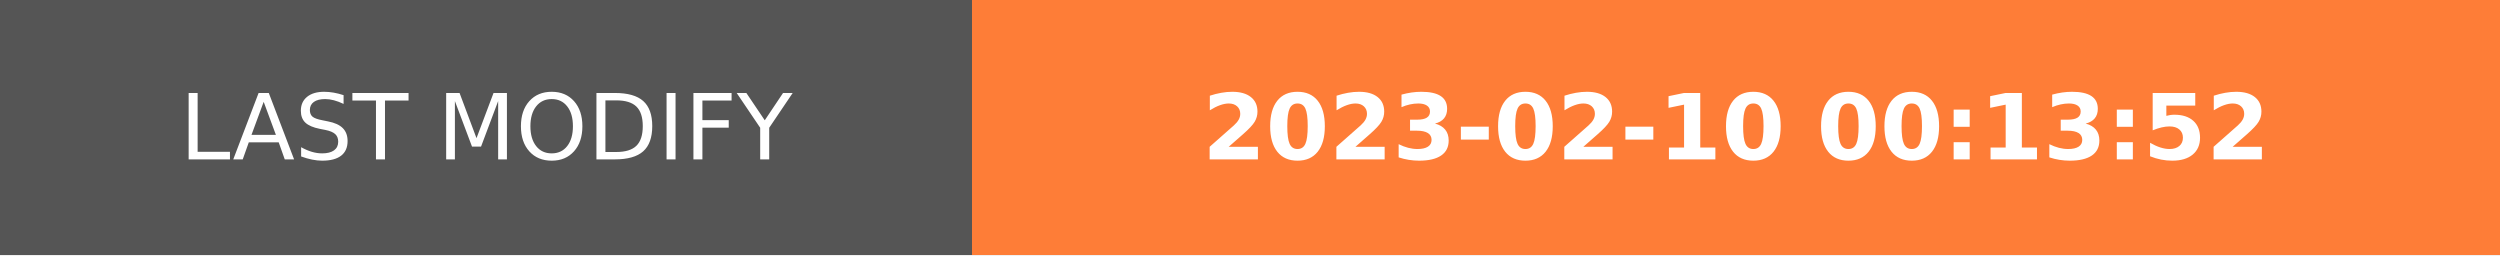
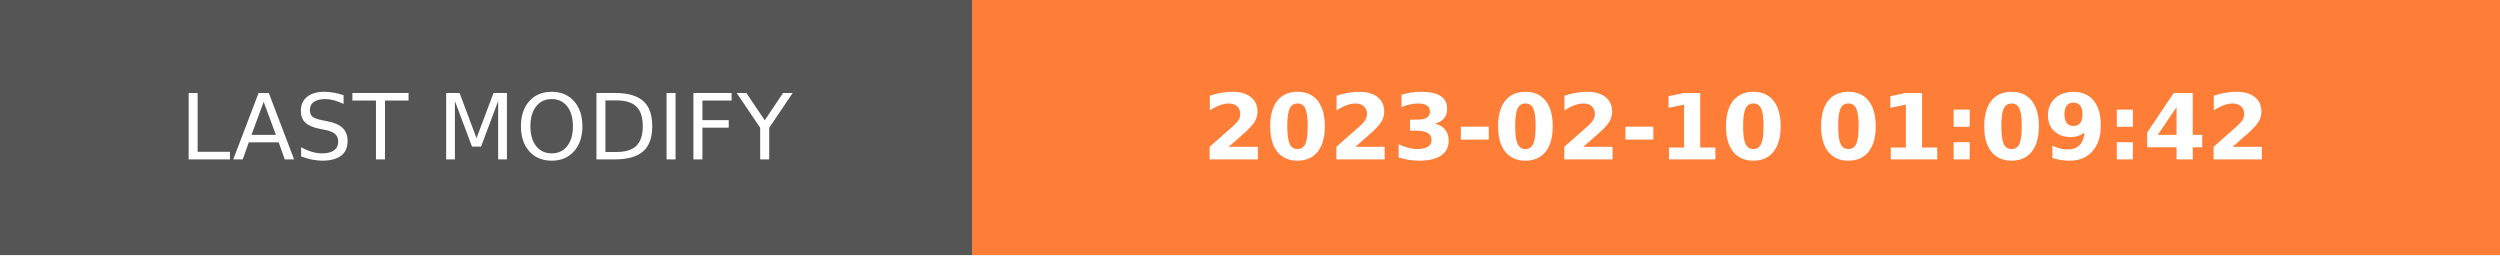
- <svg xmlns="http://www.w3.org/2000/svg" width="274.5" height="28" role="img" aria-label="LAST MODIFY: 2023-02-10 00:13:52">
+ <svg xmlns="http://www.w3.org/2000/svg" width="274.5" height="28" role="img" aria-label="LAST MODIFY: 2023-02-10 01:09:42">
  <g shape-rendering="crispEdges">
    <rect width="106.75" height="28" fill="#555" />
    <rect x="106.75" width="167.75" height="28" fill="#fe7d37" />
  </g>
  <g fill="#fff" text-anchor="middle" font-family="Verdana,Geneva,DejaVu Sans,sans-serif" text-rendering="geometricPrecision" font-size="100">
    <text transform="scale(.1)" x="533.75" y="175" textLength="827.5" fill="#fff">LAST MODIFY</text>
-     <text transform="scale(.1)" x="1906.25" y="175" textLength="1437.5" fill="#fff" font-weight="bold">2023-02-10 00:13:52</text>
+     <text transform="scale(.1)" x="1906.25" y="175" textLength="1437.5" fill="#fff" font-weight="bold">2023-02-10 01:09:42</text>
  </g>
</svg>
